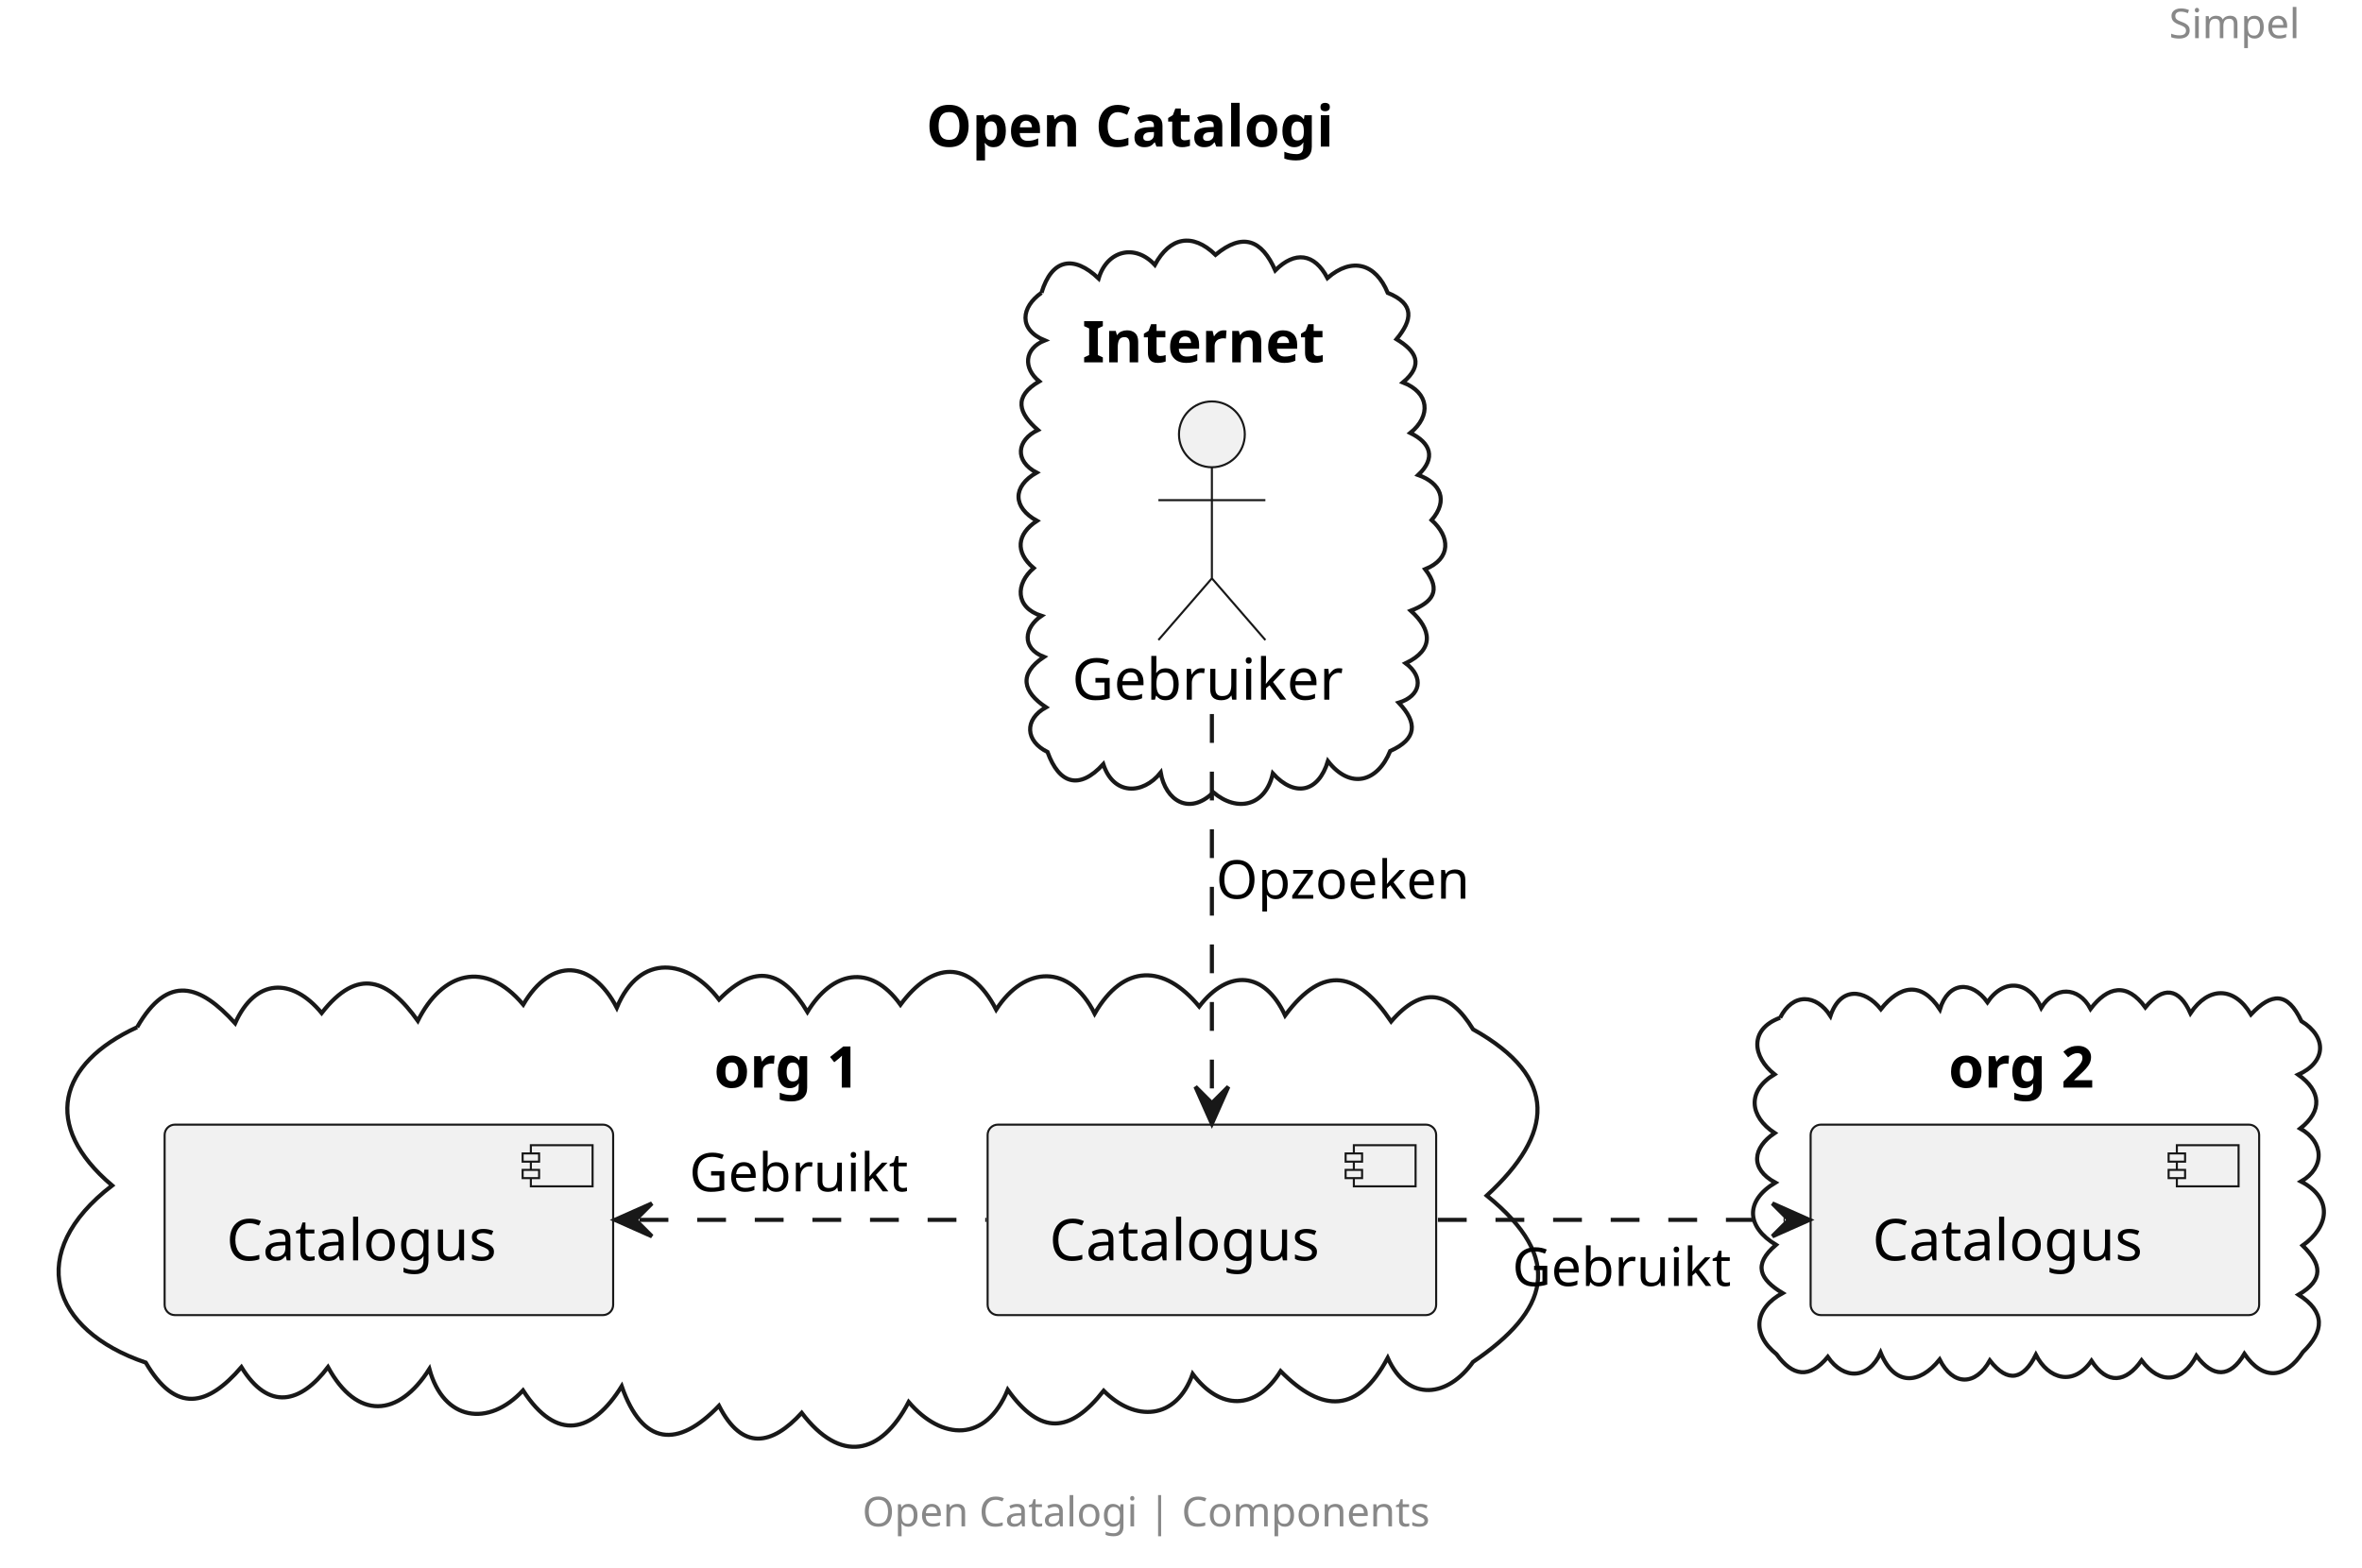
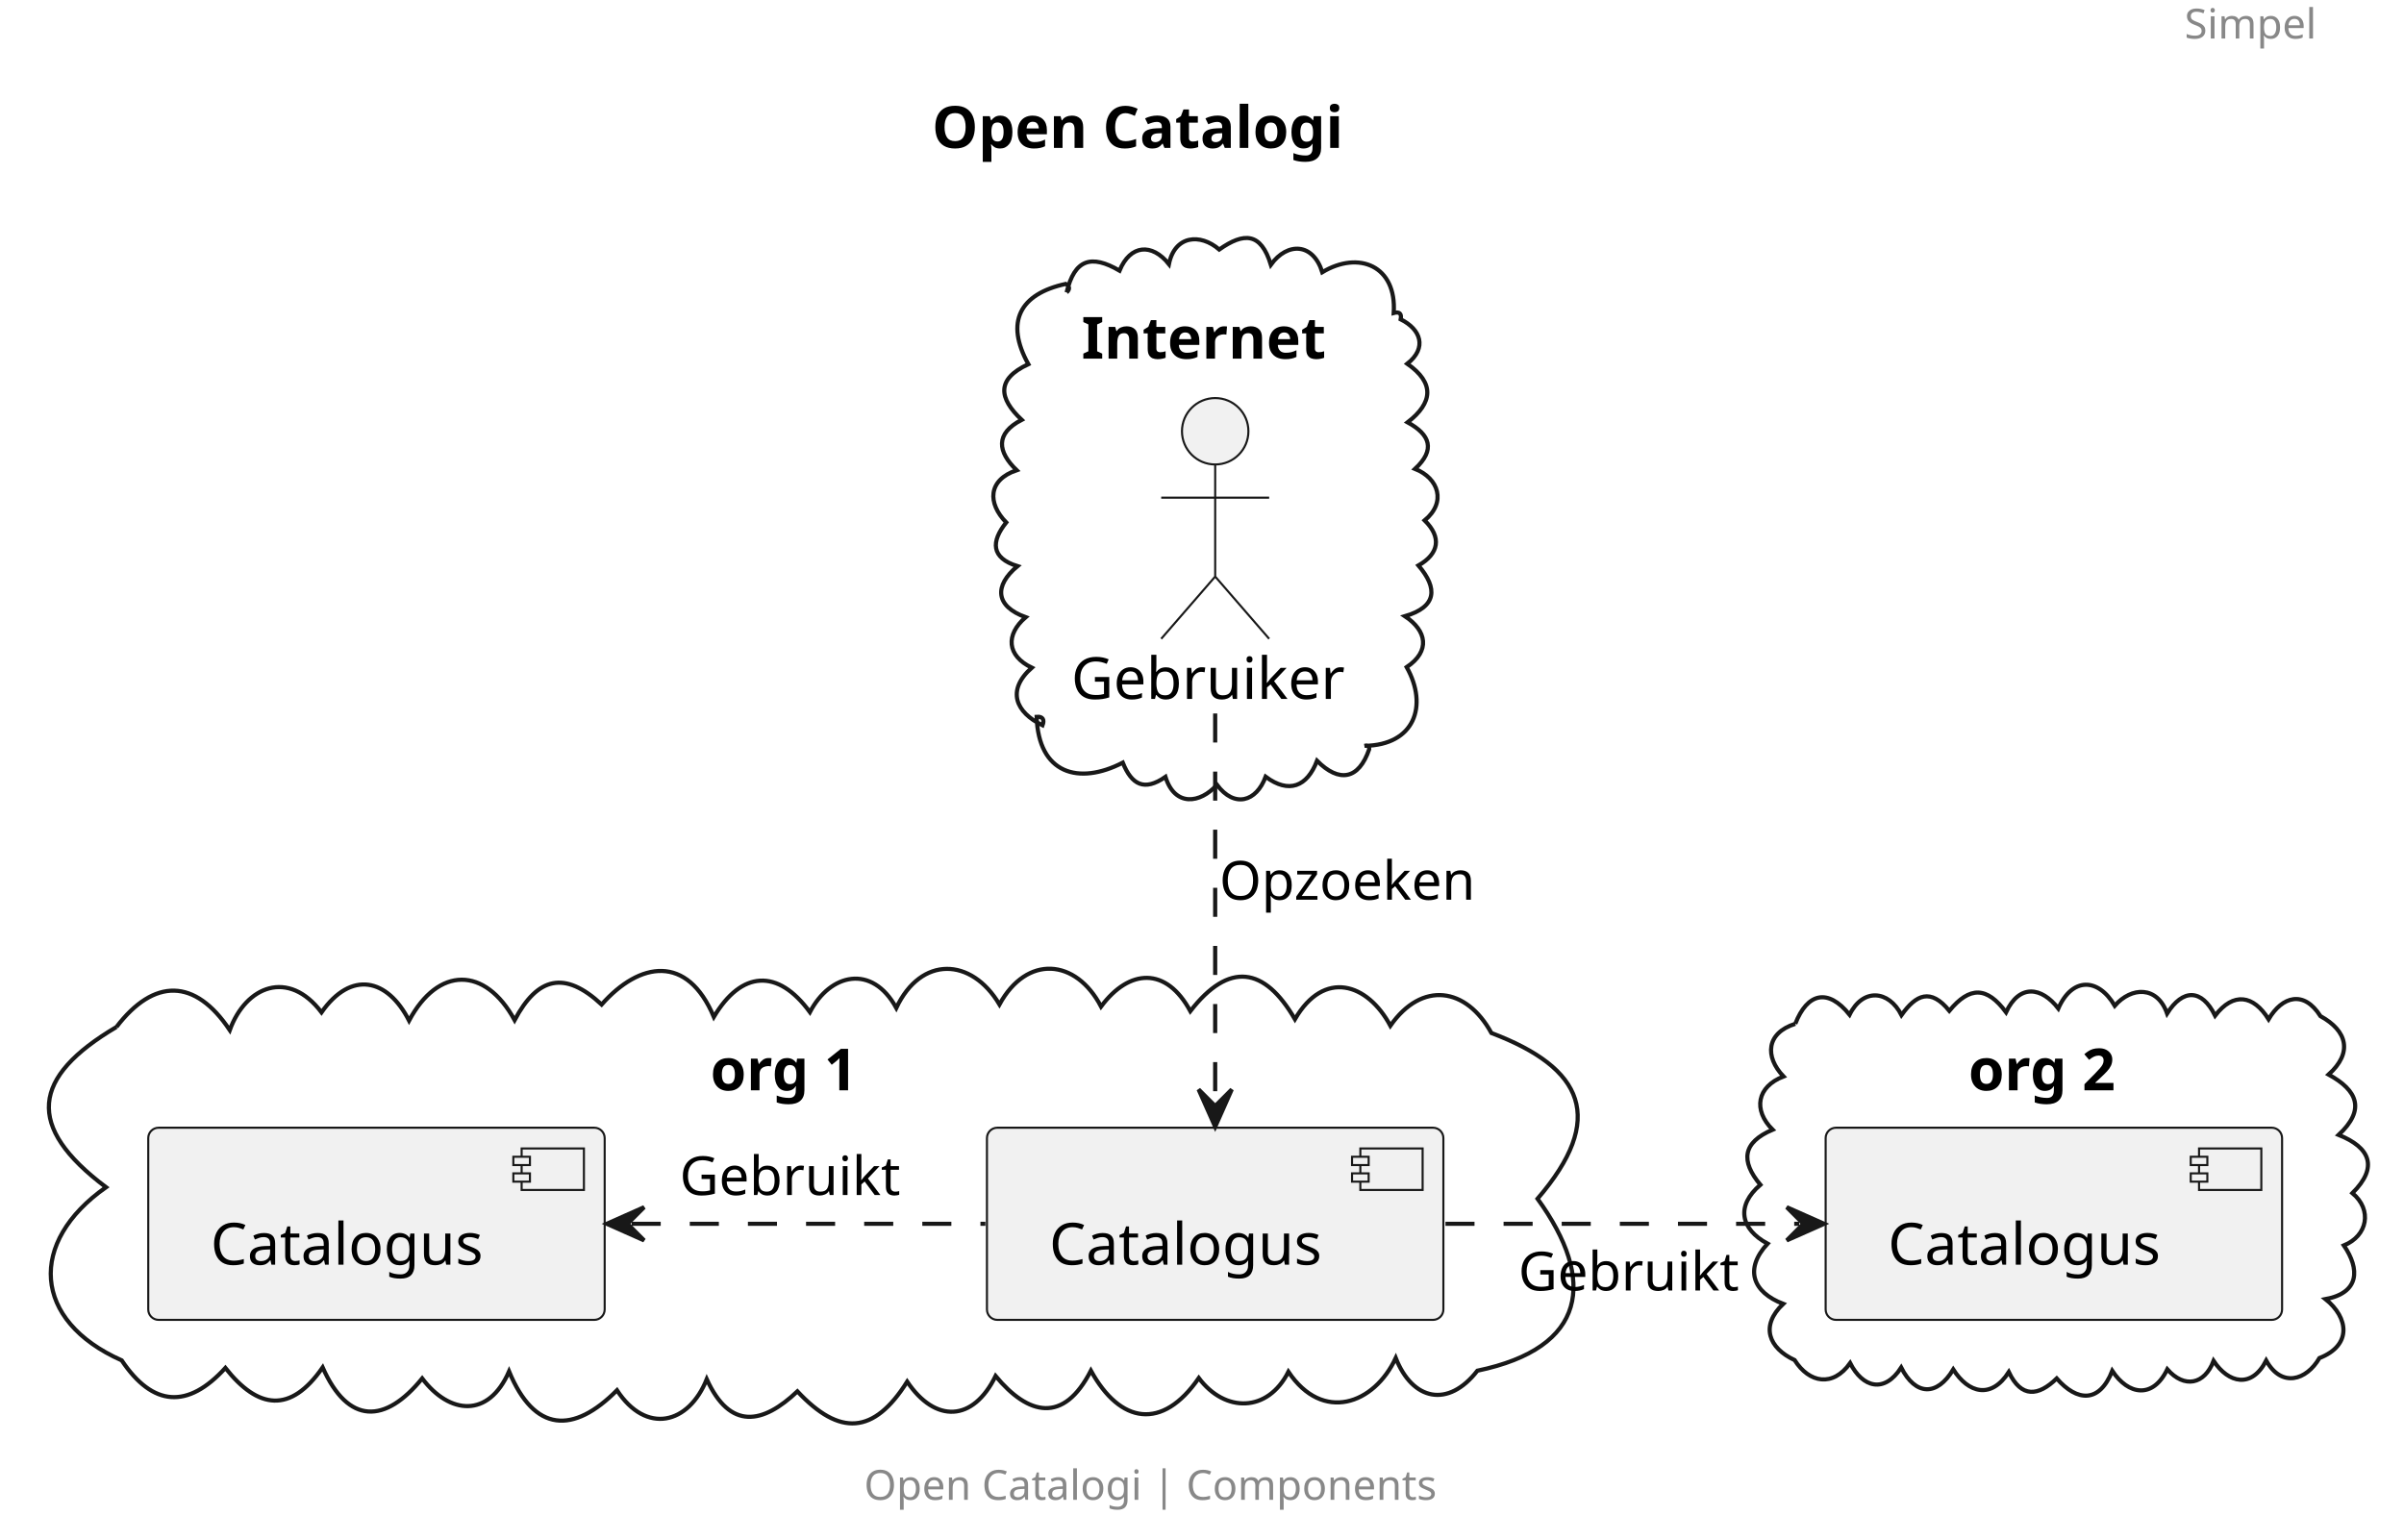
- <svg xmlns="http://www.w3.org/2000/svg" contentStyleType="text/css" height="381px" preserveAspectRatio="none" style="width:574px;height:381px;background:#FFFFFF;" version="1.1" viewBox="0 0 574 381" width="574px" zoomAndPan="magnify">
+ <svg xmlns="http://www.w3.org/2000/svg" contentStyleType="text/css" data-diagram-type="DESCRIPTION" height="371px" preserveAspectRatio="none" style="width:579px;height:371px;background:#FFFFFF;" version="1.1" viewBox="0 0 579 371" width="579px" zoomAndPan="magnify">
  <defs />
  <g>
-     <text fill="#888888" font-family="sans-serif" font-size="10" lengthAdjust="spacing" textLength="33" x="527.114" y="9.282">Simpel</text>
-     <text fill="#000000" font-family="sans-serif" font-size="14" font-weight="bold" lengthAdjust="spacing" textLength="110" x="225.057" y="35.636">Open Catalogi</text>
-     <g id="cluster_Internet">
-       <path d="M253.099,71.167 C255.615,62.845 260.959,61.97 266.989,67.693 C268.981,60.939 275.737,59.105 280.645,64.384 C284.261,57.659 289.745,56.469 295.385,61.938 C302.029,56.443 306.629,58.285 309.905,65.72 C314.665,60.974 319.413,61.505 322.584,67.582 C328.533,62.428 334.315,64.014 337.238,71.181 C343.851,73.875 343.249,77.763 339.377,82.448 C344.136,85.319 346.094,88.611 340.943,92.958 C347.361,95.452 347.839,101.066 342.733,105.24 C347.661,107.656 349.043,111.296 344.647,115.459 C350.085,117.408 352.039,121.621 347.905,126.415 C352.406,130.458 352.753,135.748 346.338,138.359 C350.37,143.621 348.106,146.399 342.847,148.446 C347.862,152.972 348.641,157.864 341.605,161.219 C346.133,164.593 345.277,169.187 339.906,170.807 C344.535,175.685 344.371,179.635 337.839,182.548 C334.77,190.107 328.141,191.986 322.709,185.01 C320.386,192.628 314.651,193.84 309.32,188.004 C307.553,195.91 300.712,197.557 294.858,192.598 C288.982,198.323 283.251,194.577 282.061,187.801 C277.691,193.252 270.576,193.324 268.121,185.751 C262.239,192.148 257.349,190.526 254.562,182.784 C249.173,180.169 248.817,174.904 254.193,171.923 C248.597,168.197 247.41,163.889 253.692,159.677 C248.086,157.486 248.973,152.484 253.08,149.698 C246.661,147.652 246.758,141.899 251.193,138.088 C246.626,134.212 247.094,129.81 252.004,126.603 C246.07,123.334 246.003,118.248 251.903,114.878 C246.517,112.063 247.023,107.005 252.228,104.523 C247.573,100.463 246.151,96.467 252.542,92.701 C248.618,89.5 248.867,84.752 253.872,82.743 C247.397,80.061 248.162,74.612 253.099,71.167 " fill="none" style="stroke:#181818;stroke-width:1.0;" />
-       <text fill="#000000" font-family="sans-serif" font-size="14" font-weight="bold" lengthAdjust="spacing" textLength="63" x="263.007" y="88.071">Internet</text>
+     <text fill="#888888" font-family="sans-serif" font-size="10" lengthAdjust="spacing" textLength="34.145" x="526.136" y="9.282">Simpel</text>
+     <text fill="#000000" font-family="sans-serif" font-size="14" font-weight="bold" lengthAdjust="spacing" textLength="111.357" x="224.462" y="35.636">Open Catalogi</text>
+     <g class="cluster" data-entity="Internet" data-source-line="5" data-uid="ent0002" id="cluster_Internet">
+       <path d="M256.894,70.439 C258.812,62.474 262.806,61.21 269.636,65.205 C272.225,58.913 277.439,58.507 281.533,63.637 C282.94,56.697 289.074,56.149 293.652,60.114 C299.593,55.946 303.68,55.938 306.082,63.777 C310.107,58.226 316.284,58.527 318.472,65.583 C327.229,60.302 336.438,64.002 335.675,75.402 C337.017,75.036 337.631,75.524 337.353,76.934 C342.193,79.336 343.804,83.794 338.943,87.637 C345.596,92.283 345.116,97.032 339.022,101.749 C344.453,104.718 345.8,108.333 340.811,112.963 C346.54,115.255 348.4,121.033 343.125,125.376 C347.286,129.467 346.587,133.4 341.63,136.236 C346.375,141.78 346.027,146.209 338.381,148.459 C343.649,151.961 344.573,156.855 338.796,160.73 C344.049,170.098 340.639,179.514 328.675,179.692 C329.43,179.454 329.769,179.735 329.769,180.508 C327.25,187.856 322.535,188.639 317.206,183.289 C314.822,189.529 310.443,191.295 304.828,187.133 C302.578,193.208 297.297,194.71 293.103,189.081 C289.035,193.634 282.946,194.407 280.699,187.165 C275.581,190.728 272.58,189.065 270.418,183.743 C259.758,189.244 250.105,186.391 249.675,172.692 C251.226,172.558 251.589,173.466 251.091,174.745 C244.637,171.63 242.323,166.335 248.507,160.867 C242.483,157.966 242.138,152.924 247.034,148.701 C239.71,146.054 239.376,141.133 245.06,136.398 C238.647,134.416 238.669,130.454 242.349,125.872 C237.805,121.225 237.924,115.64 244.863,113.286 C240.272,108.854 239.638,104.48 246.072,101.147 C240.545,95.941 239.896,91.35 247.68,87.739 C242.01,77.555 245.631,70.811 256.675,68.402 C257.661,68.924 257.735,69.721 256.894,70.439 " fill="none" style="stroke:#181818;stroke-width:1;" />
+       <text fill="#000000" font-family="sans-serif" font-size="14" font-weight="bold" lengthAdjust="spacing" textLength="64.422" x="260.464" y="86.397">Internet</text>
    </g>
-     <g id="cluster_org 1">
-       <path d="M33.323,249.689 C40.859,236.552 48.696,239.419 57.144,248.721 C62.026,237.777 70.966,237.51 78.169,246.241 C87.045,234.887 94.385,238.123 101.539,248.127 C107.38,236.426 117.811,233.09 127.155,244.191 C133.983,232.567 143.833,233.335 149.891,244.944 C155.522,231.424 167.245,233.088 174.74,242.966 C183.493,234.079 190.138,235.779 196.221,245.972 C202.1,236.243 211.393,233.889 218.827,244.22 C226.469,233.871 235.618,232.884 242.083,245.416 C249.057,234.656 259.976,234.224 266.016,246.391 C273.038,234.241 282.86,234.303 291.423,244.651 C298.504,235.464 307.305,236.043 312.301,246.831 C321.739,234.094 330.029,236.39 338.069,248.294 C345.595,239.577 352.19,240.741 357.976,250.2 C379.09,262.038 377.491,275.701 361.305,290.611 C380.407,306.07 376.237,318.685 357.961,331.052 C352.022,339.471 342.24,341.176 337.236,330.059 C330.033,343.569 321.362,343.554 311.209,333.289 C305.171,342.941 296.456,342.814 289.835,333.962 C285.851,345.251 275.772,345.675 268.213,338.049 C260.047,348.408 252.841,348.96 244.895,337.81 C239.592,350.717 228.882,350.173 220.824,340.784 C214.037,353.8 204.193,355.728 194.832,343.427 C187.57,351.346 180.351,352.761 174.725,341.694 C164.707,352.154 156.107,351.387 151.087,336.95 C143.96,348.385 135.248,350.544 127.103,337.967 C118.718,346.976 107.769,345.387 104.347,332.751 C96.852,344.584 86.751,345.221 79.708,332.301 C73.091,341.09 65.293,343.089 58.669,332.307 C50.39,341.914 42.669,343.615 35.427,331.211 C12.232,323.355 6,304.454 27.256,288.161 C9.993,273.577 14.151,258.526 33.323,249.689 " fill="none" style="stroke:#181818;stroke-width:1.0;" />
-       <text fill="#000000" font-family="sans-serif" font-size="14" font-weight="bold" lengthAdjust="spacing" textLength="42" x="173.507" y="264.361">org 1</text>
+     <g class="cluster" data-entity="org 1" data-source-line="11" data-uid="ent0004" id="cluster_org 1">
+       <path d="M28.044,247.43 C37.084,235.611 46.971,235.645 55.341,248.181 C59.196,237.544 69.487,233.408 77.436,243.899 C84.569,233.726 93.313,235.687 98.523,245.889 C105.516,232.801 116.827,232.746 123.945,245.767 C129.5,235.345 136.006,233.774 144.904,242.011 C154.1,231.626 165.555,229.853 171.929,244.998 C178.587,233.841 187.325,233.26 195.067,243.844 C199.951,234.509 210.018,232.155 215.872,242.834 C221.824,230.22 233.958,230.638 240.717,241.998 C247.285,229.984 259.11,230.9 265.188,242.505 C272.005,233.344 280.894,232.87 286.69,243.608 C295.968,231.644 304.511,232.861 311.884,245.554 C318.914,233.469 329.365,236.847 334.868,247.124 C342.48,236.248 353.164,237.847 359.202,248.873 C381.51,257.331 386.901,269.526 370.312,288.806 C384.589,308.514 382.19,324.742 355.823,330.238 C348.775,339.302 340.202,337.416 336.165,327.173 C330.932,338.372 318.563,342.795 310.312,330.493 C305.3,340.394 295.014,340.377 288.728,331.998 C279.944,344.722 269.782,343.035 262.742,330.224 C256.127,343.119 247.655,340.973 239.786,331.512 C234.361,342.591 225.268,342.912 218.495,332.871 C210.434,345.658 202.203,346.054 192.053,335.209 C183.716,343.108 175.841,344.629 170.22,332.28 C165.859,343.173 155.628,345.672 148.599,334.948 C138.072,345.546 128.703,345.146 122.608,330.403 C117.661,341.753 108.248,340.786 101.682,332.094 C92.799,343.024 83.857,343.294 77.71,329.446 C69.961,340.631 62.142,339.516 54.282,329.57 C45.234,339.501 36.82,338.941 29.313,327.748 C7.772,318.167 6.687,299.267 25.539,286.032 C6,271.358 7.628,259.512 28.044,247.43 " fill="none" style="stroke:#181818;stroke-width:1;" />
+       <text fill="#000000" font-family="sans-serif" font-size="14" font-weight="bold" lengthAdjust="spacing" textLength="41.159" x="171.095" y="262.687">org 1</text>
    </g>
-     <g id="cluster_org 2">
-       <path d="M432.594,247.387 C435.662,241.286 441.345,241.574 444.821,246.953 C447.197,239.816 453.072,240.287 457.082,245.304 C461.656,239.535 466.888,238.409 471.422,245.349 C473.443,238.616 479.138,238.245 482.976,243.614 C487.064,237.569 493.252,238.56 496.056,244.962 C499.25,239.711 505.083,239.645 508.033,245.233 C512.212,239.761 516.851,238.731 521.348,244.868 C525.604,239.666 529.538,240.06 532.308,246.292 C536.665,239.76 542.922,239.717 547.014,246.583 C552.061,241.218 555.902,241.054 559.278,248.218 C565.566,252.071 565.313,258.142 558.511,261.224 C564.035,265.159 564.511,269.971 558.994,274.313 C564.77,277.556 565.072,283.776 559.183,287.191 C567.114,291.34 565.939,298.248 559.568,302.751 C564.236,307.324 564.802,311.027 558.587,314.707 C565.124,318.889 564.867,323.584 559.637,328.651 C555.462,335.05 549.991,335.746 545.42,329.083 C541.904,335.049 537.736,334.855 533.763,329.555 C530.306,336.091 524.942,336.7 520.431,330.674 C516.659,336.081 512.119,336.683 508.261,330.767 C503.903,337.059 497.79,335.243 494.747,329.312 C491.771,335.274 487.978,336.338 483.565,330.697 C480.077,336.913 474.603,336.913 471.36,330.462 C466.379,336.637 460.355,336.894 457.027,328.801 C454.091,335.265 448.079,335.504 444.179,329.821 C439.739,335.224 435.599,334.547 431.722,329.171 C425.553,324.221 426.408,317.979 433.194,314.312 C427.689,310.971 425.875,307.46 431.591,302.585 C424.412,298.253 423.951,291.957 431.425,287.464 C425.161,284.06 425.975,278.96 431.269,275.408 C425.16,271.38 424.444,265.207 431.223,261.137 C425.989,256.998 424.886,250.236 432.594,247.387 " fill="none" style="stroke:#181818;stroke-width:1.0;" />
-       <text fill="#000000" font-family="sans-serif" font-size="14" font-weight="bold" lengthAdjust="spacing" textLength="42" x="473.507" y="264.361">org 2</text>
+     <g class="cluster" data-entity="org 2" data-source-line="16" data-uid="ent0007" id="cluster_org 2">
+       <path d="M432.389,246.659 C435.293,239.227 440.229,237.98 445.468,244.465 C448.661,238.004 454.87,238.498 457.97,244.558 C461.512,239.577 465.004,237.996 469.489,243.525 C474.422,237.567 478.529,237.656 483.154,243.871 C486.358,237.037 491.667,237.7 495.743,242.964 C499.053,235.428 505.333,235.479 509.338,242.306 C513.357,237.69 519.599,237.475 521.943,244.172 C525.725,238.194 530.284,238.174 533.506,244.69 C537.946,238.923 542.728,239.718 546.383,245.56 C549.681,240.013 554.862,238.481 558.876,244.807 C565.345,248.356 566.71,253.612 560.841,258.883 C567.837,262.731 569.778,267.323 563.261,273.42 C570.792,276.441 572.925,281.147 566.578,287.449 C571.436,291.507 570.223,297.727 564.518,300.06 C568.405,305.743 568.323,311.442 560.105,312.994 C565.683,317.466 566.498,324.122 558.626,327.193 C555.491,332.584 549.508,334.42 545.815,327.788 C542.302,334.596 536.736,333.282 533.143,327.872 C530.942,333.618 526.079,334.55 521.991,329.895 C518.506,337.114 512.596,336.099 508.738,330.274 C505.638,338.097 500.293,337.736 495.354,332.103 C490.909,336.416 486.844,336.864 483.82,330.56 C479.571,337.152 474.112,335.686 470.441,329.933 C466.499,336.468 461.356,336.262 457.899,329.476 C453.809,335.801 448.631,334.3 445.603,328.407 C441.447,334.238 435.771,333.246 432.233,327.682 C425.989,324.767 423.866,319.455 429.481,314.132 C422.172,311.334 420.025,305.798 425.718,299.627 C419.159,296.096 418.06,290.5 423.983,285.442 C419.173,279.683 419.689,275.251 426.933,272.171 C422.164,267.412 423.15,261.822 429.553,259.345 C424.99,254.556 425.403,248.867 432.389,246.659 " fill="none" style="stroke:#181818;stroke-width:1;" />
+       <text fill="#000000" font-family="sans-serif" font-size="14" font-weight="bold" lengthAdjust="spacing" textLength="41.159" x="474.095" y="262.687">org 2</text>
    </g>
-     <g id="elem_user">
-       <ellipse cx="294.507" cy="105.576" fill="#F1F1F1" rx="8" ry="8" style="stroke:#181818;stroke-width:0.5;" />
-       <path d="M294.507,113.576 L294.507,140.576 M281.507,121.576 L307.507,121.576 M294.507,140.576 L281.507,155.576 M294.507,140.576 L307.507,155.576 " fill="none" style="stroke:#181818;stroke-width:0.5;" />
-       <text fill="#000000" font-family="sans-serif" font-size="14" lengthAdjust="spacing" textLength="68" x="260.507" y="170.071">Gebruiker</text>
+     <g class="entity" data-entity="user" data-source-line="6" data-uid="ent0003" id="entity_user">
+       <ellipse cx="292.677" cy="103.902" fill="#F1F1F1" rx="8" ry="8" style="stroke:#181818;stroke-width:0.5;" />
+       <path d="M292.677,111.902 L292.677,138.902 M279.677,119.902 L305.677,119.902 M292.677,138.902 L279.677,153.902 M292.677,138.902 L305.677,153.902 " fill="none" style="stroke:#181818;stroke-width:0.5;" />
+       <text fill="#000000" font-family="sans-serif" font-size="14" lengthAdjust="spacing" textLength="69.344" x="258.005" y="168.397">Gebruiker</text>
    </g>
-     <g id="elem_cat1">
-       <rect fill="#F1F1F1" height="46.297" rx="2.5" ry="2.5" style="stroke:#181818;stroke-width:0.5;" width="109" x="240.007" y="273.366" />
-       <rect fill="#F1F1F1" height="10" style="stroke:#181818;stroke-width:0.5;" width="15" x="329.007" y="278.366" />
-       <rect fill="#F1F1F1" height="2" style="stroke:#181818;stroke-width:0.5;" width="4" x="327.007" y="280.366" />
-       <rect fill="#F1F1F1" height="2" style="stroke:#181818;stroke-width:0.5;" width="4" x="327.007" y="284.366" />
-       <text fill="#000000" font-family="sans-serif" font-size="14" lengthAdjust="spacing" textLength="69" x="255.007" y="306.361">Catalogus</text>
+     <g class="entity" data-entity="cat1" data-source-line="12" data-uid="ent0005" id="entity_cat1">
+       <rect fill="#F1F1F1" height="46.297" rx="2.5" ry="2.5" style="stroke:#181818;stroke-width:0.5;" width="109.932" x="237.705" y="271.692" />
+       <rect fill="#F1F1F1" height="10" style="stroke:#181818;stroke-width:0.5;" width="15" x="327.637" y="276.692" />
+       <rect fill="#F1F1F1" height="2" style="stroke:#181818;stroke-width:0.5;" width="4" x="325.637" y="278.692" />
+       <rect fill="#F1F1F1" height="2" style="stroke:#181818;stroke-width:0.5;" width="4" x="325.637" y="282.692" />
+       <text fill="#000000" font-family="sans-serif" font-size="14" lengthAdjust="spacing" textLength="69.932" x="252.705" y="304.687">Catalogus</text>
    </g>
-     <g id="elem_cat3">
-       <rect fill="#F1F1F1" height="46.297" rx="2.5" ry="2.5" style="stroke:#181818;stroke-width:0.5;" width="109" x="40.007" y="273.366" />
-       <rect fill="#F1F1F1" height="10" style="stroke:#181818;stroke-width:0.5;" width="15" x="129.007" y="278.366" />
-       <rect fill="#F1F1F1" height="2" style="stroke:#181818;stroke-width:0.5;" width="4" x="127.007" y="280.366" />
-       <rect fill="#F1F1F1" height="2" style="stroke:#181818;stroke-width:0.5;" width="4" x="127.007" y="284.366" />
-       <text fill="#000000" font-family="sans-serif" font-size="14" lengthAdjust="spacing" textLength="69" x="55.007" y="306.361">Catalogus</text>
+     <g class="entity" data-entity="cat3" data-source-line="13" data-uid="ent0006" id="entity_cat3">
+       <rect fill="#F1F1F1" height="46.297" rx="2.5" ry="2.5" style="stroke:#181818;stroke-width:0.5;" width="109.932" x="35.705" y="271.692" />
+       <rect fill="#F1F1F1" height="10" style="stroke:#181818;stroke-width:0.5;" width="15" x="125.636" y="276.692" />
+       <rect fill="#F1F1F1" height="2" style="stroke:#181818;stroke-width:0.5;" width="4" x="123.636" y="278.692" />
+       <rect fill="#F1F1F1" height="2" style="stroke:#181818;stroke-width:0.5;" width="4" x="123.636" y="282.692" />
+       <text fill="#000000" font-family="sans-serif" font-size="14" lengthAdjust="spacing" textLength="69.932" x="50.705" y="304.687">Catalogus</text>
    </g>
-     <g id="elem_cat2">
-       <rect fill="#F1F1F1" height="46.297" rx="2.5" ry="2.5" style="stroke:#181818;stroke-width:0.5;" width="109" x="440.007" y="273.366" />
-       <rect fill="#F1F1F1" height="10" style="stroke:#181818;stroke-width:0.5;" width="15" x="529.007" y="278.366" />
-       <rect fill="#F1F1F1" height="2" style="stroke:#181818;stroke-width:0.5;" width="4" x="527.007" y="280.366" />
-       <rect fill="#F1F1F1" height="2" style="stroke:#181818;stroke-width:0.5;" width="4" x="527.007" y="284.366" />
-       <text fill="#000000" font-family="sans-serif" font-size="14" lengthAdjust="spacing" textLength="69" x="455.007" y="306.361">Catalogus</text>
+     <g class="entity" data-entity="cat2" data-source-line="17" data-uid="ent0008" id="entity_cat2">
+       <rect fill="#F1F1F1" height="46.297" rx="2.5" ry="2.5" style="stroke:#181818;stroke-width:0.5;" width="109.932" x="439.705" y="271.692" />
+       <rect fill="#F1F1F1" height="10" style="stroke:#181818;stroke-width:0.5;" width="15" x="529.636" y="276.692" />
+       <rect fill="#F1F1F1" height="2" style="stroke:#181818;stroke-width:0.5;" width="4" x="527.636" y="278.692" />
+       <rect fill="#F1F1F1" height="2" style="stroke:#181818;stroke-width:0.5;" width="4" x="527.636" y="282.692" />
+       <text fill="#000000" font-family="sans-serif" font-size="14" lengthAdjust="spacing" textLength="69.932" x="454.705" y="304.687">Catalogus</text>
    </g>
-     <g id="link_user_cat1">
-       <path d="M294.507,173.566 C294.507,204.466 294.507,241.326 294.507,267.146 " fill="none" id="user-to-cat1" style="stroke:#181818;stroke-width:1.0;stroke-dasharray:7.0,7.0;" />
-       <polygon fill="#181818" points="294.507,273.146,298.507,264.146,294.507,268.146,290.507,264.146,294.507,273.146" style="stroke:#181818;stroke-width:1.0;" />
-       <text fill="#000000" font-family="sans-serif" font-size="13" lengthAdjust="spacing" textLength="64" x="295.507" y="218.433">Opzoeken</text>
+     <g class="link" data-entity-1="user" data-entity-2="cat1" data-source-line="21" data-uid="lnk9" id="link_user_cat1">
+       <path d="M292.675,171.892 C292.675,202.792 292.675,239.652 292.675,265.472 " fill="none" id="user-to-cat1" style="stroke:#181818;stroke-width:1;stroke-dasharray:7.0,7.0;" />
+       <polygon fill="#181818" points="292.675,271.472,296.675,262.472,292.675,266.472,288.675,262.472,292.675,271.472" style="stroke:#181818;stroke-width:1;" />
+       <text fill="#000000" font-family="sans-serif" font-size="13" lengthAdjust="spacing" textLength="65.025" x="293.675" y="216.759">Opzoeken</text>
    </g>
-     <g id="link_cat1_cat2">
-       <path d="M349.427,296.516 C377.527,296.516 405.627,296.516 433.717,296.516 " fill="none" id="cat1-to-cat2" style="stroke:#181818;stroke-width:1.0;stroke-dasharray:7.0,7.0;" />
-       <polygon fill="#181818" points="439.717,296.516,430.717,292.516,434.717,296.516,430.717,300.516,439.717,296.516" style="stroke:#181818;stroke-width:1.0;" />
-       <text fill="#000000" font-family="sans-serif" font-size="13" lengthAdjust="spacing" textLength="54" x="367.507" y="312.582">Gebruikt</text>
+     <g class="link" data-entity-1="cat1" data-entity-2="cat2" data-source-line="22" data-uid="lnk10" id="link_cat1_cat2">
+       <path d="M348.135,294.842 C376.525,294.842 404.975,294.842 433.335,294.842 " fill="none" id="cat1-to-cat2" style="stroke:#181818;stroke-width:1;stroke-dasharray:7.0,7.0;" />
+       <polygon fill="#181818" points="439.335,294.842,430.335,290.842,434.335,294.842,430.335,298.842,439.335,294.842" style="stroke:#181818;stroke-width:1;" />
+       <text fill="#000000" font-family="sans-serif" font-size="13" lengthAdjust="spacing" textLength="56.145" x="365.675" y="310.909">Gebruikt</text>
    </g>
-     <g id="link_cat3_cat1">
-       <path d="M155.427,296.516 C183.527,296.516 211.627,296.516 239.717,296.516 " fill="none" id="cat3-backto-cat1" style="stroke:#181818;stroke-width:1.0;stroke-dasharray:7.0,7.0;" />
-       <polygon fill="#181818" points="149.427,296.516,158.427,300.516,154.427,296.516,158.427,292.516,149.427,296.516" style="stroke:#181818;stroke-width:1.0;" />
-       <text fill="#000000" font-family="sans-serif" font-size="13" lengthAdjust="spacing" textLength="54" x="167.507" y="289.582">Gebruikt</text>
+     <g class="link" data-entity-1="cat3" data-entity-2="cat1" data-source-line="23" data-uid="lnk12" id="link_cat3_cat1">
+       <path d="M152.135,294.842 C180.525,294.842 208.975,294.842 237.335,294.842 " fill="none" id="cat3-backto-cat1" style="stroke:#181818;stroke-width:1;stroke-dasharray:7.0,7.0;" />
+       <polygon fill="#181818" points="146.135,294.842,155.135,298.842,151.135,294.842,155.135,290.842,146.135,294.842" style="stroke:#181818;stroke-width:1;" />
+       <text fill="#000000" font-family="sans-serif" font-size="13" lengthAdjust="spacing" textLength="56.145" x="163.675" y="287.909">Gebruikt</text>
    </g>
-     <text fill="#888888" font-family="sans-serif" font-size="10" lengthAdjust="spacing" textLength="141" x="209.557" y="371.011">Open Catalogi | Components</text>
+     <text fill="#888888" font-family="sans-serif" font-size="10" lengthAdjust="spacing" textLength="144.062" x="208.11" y="361.336">Open Catalogi | Components</text>
  </g>
</svg>
